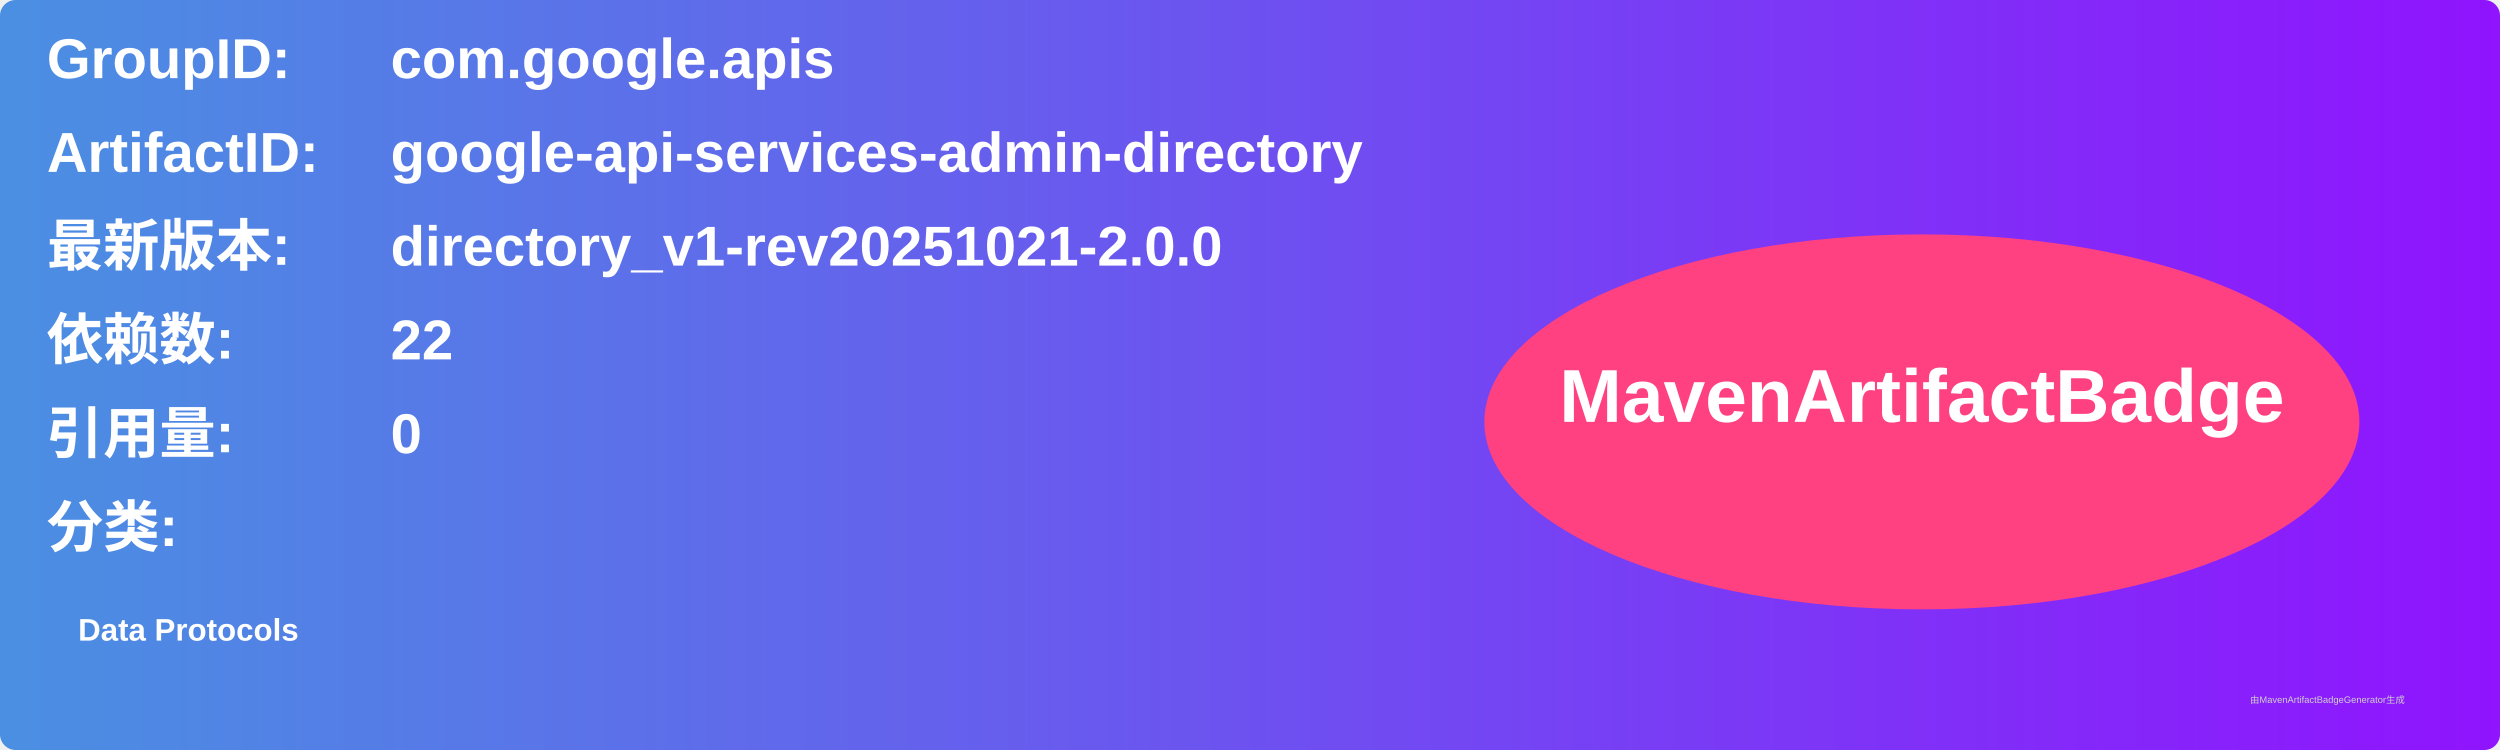
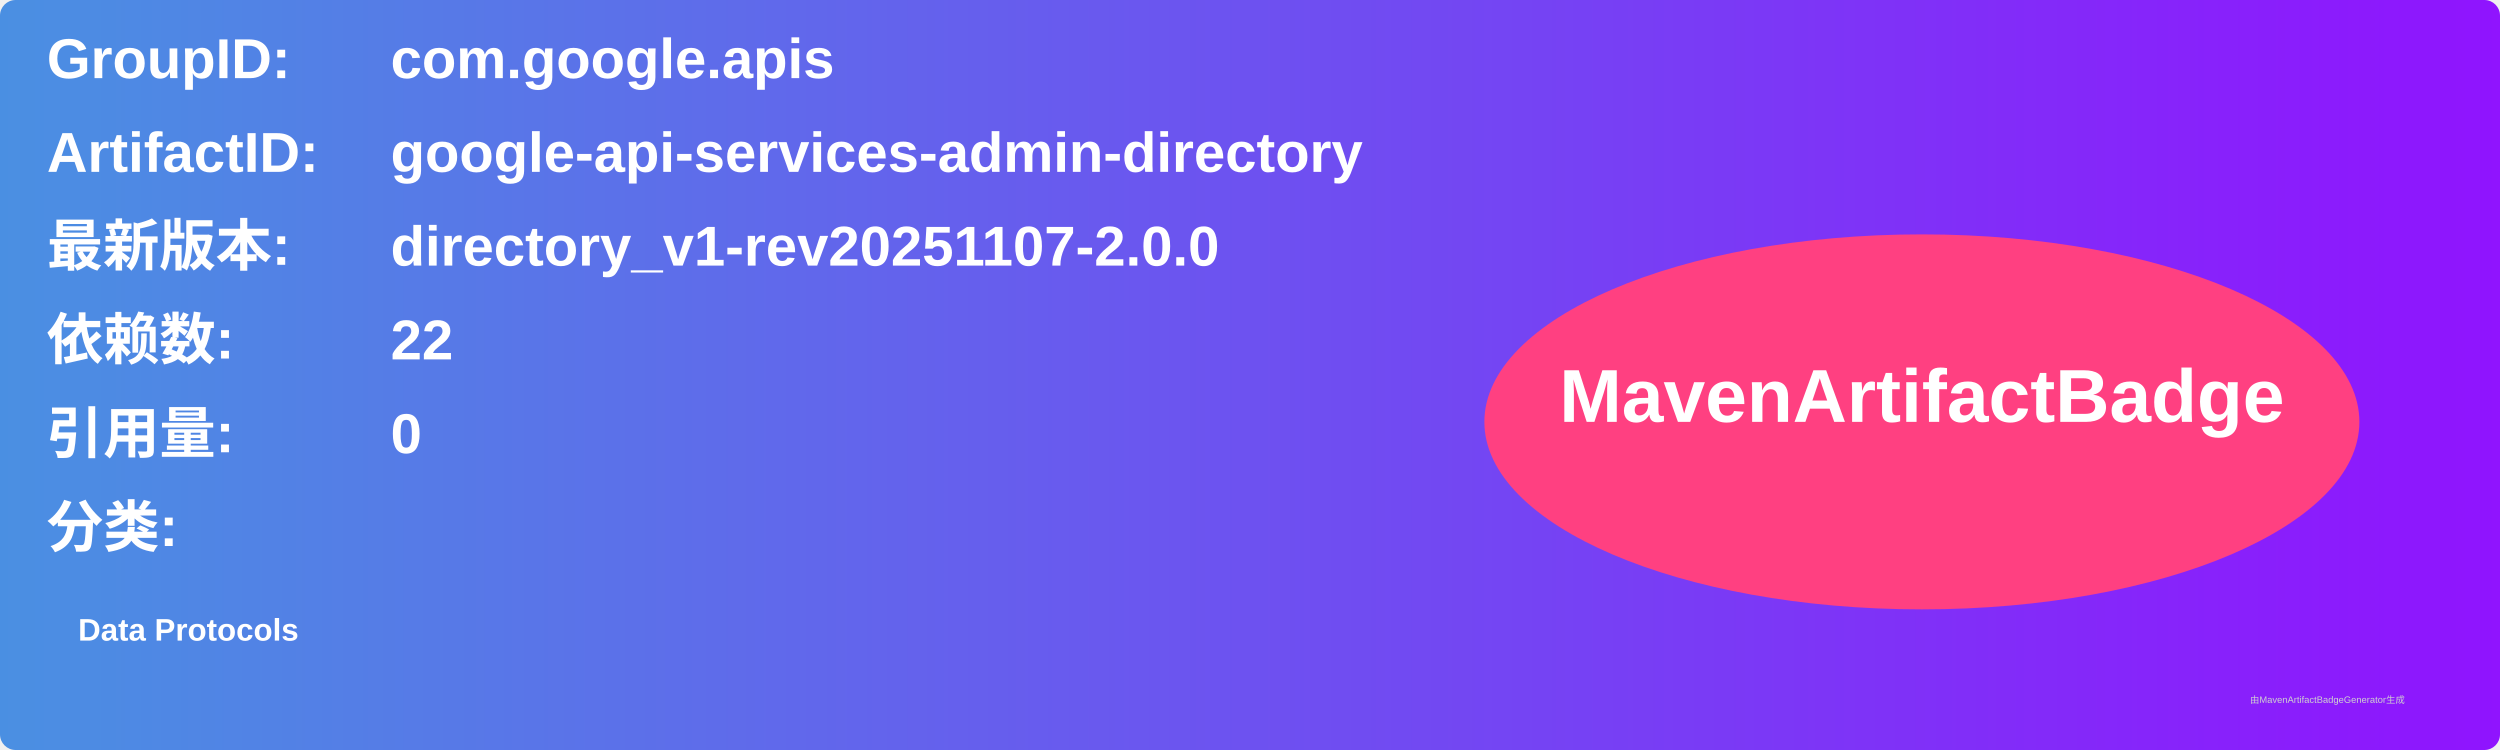
<svg xmlns="http://www.w3.org/2000/svg" width="800" height="240" viewBox="0 0 800 240">
  <linearGradient id="grad" x1="0%" y1="0%" x2="100%" y2="0%">
    <stop offset="0%" stop-color="#4a90e2" />
    <stop offset="100%" stop-color="#9013fe" />
  </linearGradient>
  <rect width="100%" height="100%" rx="5" ry="5" fill="url(#grad)" />
  <g transform="translate(15, 15)">
    <text x="0" y="10" font-family="Arial" font-size="18" fill="white" font-weight="bold" width="260">GroupID:</text>
    <text x="110" y="10" font-family="Arial" font-size="18" fill="white" font-weight="bold" width="460">com.google.apis</text>
    <text x="0" y="40" font-family="Arial" font-size="18" fill="white" font-weight="bold" width="260">ArtifactID:</text>
    <text x="110" y="40" font-family="Arial" font-size="18" fill="white" font-weight="bold" width="460">google-api-services-admin-directory</text>
    <text x="0" y="70" font-family="Arial" font-size="18" fill="white" font-weight="bold">最新版本:</text>
    <text x="110" y="70" font-family="Arial" font-size="18" fill="white" font-weight="bold">
-       <tspan font-weight="bold">directory_v1-rev20251021-2.0.0</tspan>
+       <tspan font-weight="bold">directory_v1-rev20251107-2.0.0</tspan>
    </text>
    <text x="0" y="100" font-family="Arial" font-size="18" fill="white" font-weight="bold">依赖数: </text>
    <text x="110" y="100" font-family="Arial" font-size="18" fill="white">
      <tspan font-weight="bold">22</tspan>
    </text>
    <text x="0" y="130" font-family="Arial" font-size="18" fill="white" font-weight="bold">引用量: </text>
    <text x="110" y="130" font-family="Arial" font-size="18" fill="white">
      <tspan font-weight="bold">0</tspan>
    </text>
    <text x="0" y="160" font-family="Arial" font-size="18" fill="white" font-weight="bold">分类:</text>
    <text x="10" y="190" font-family="Arial" font-size="10" fill="white">
      <tspan font-weight="bold">Data Protocols</tspan>
    </text>
    <ellipse cx="600" cy="120" rx="140" ry="60" fill="#ff4081" />
    <text x="600" y="120" text-anchor="middle" font-family="Arial" font-size="24" fill="white" font-weight="bold">MavenArtifactBadge</text>
  </g>
  <text x="720" y="225" font-family="Arial" font-size="3" fill="#d0d0d0">由MavenArtifactBadgeGenerator生成</text>
</svg>
